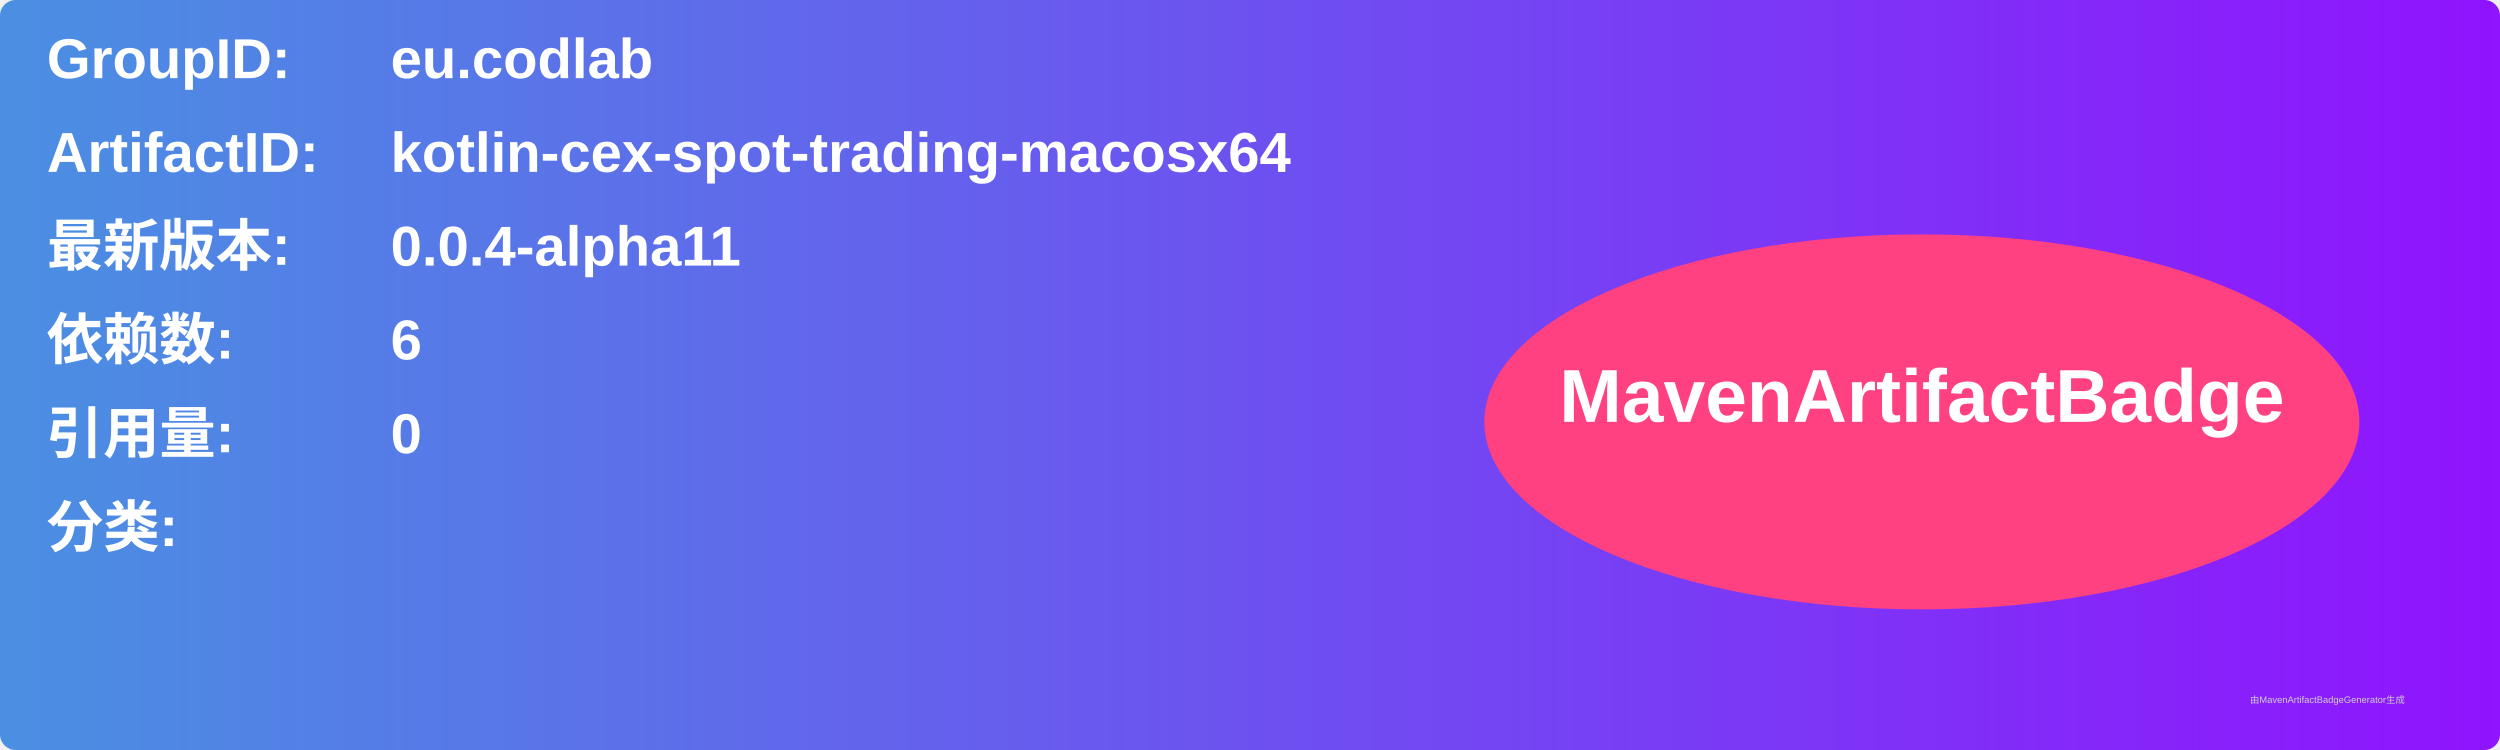
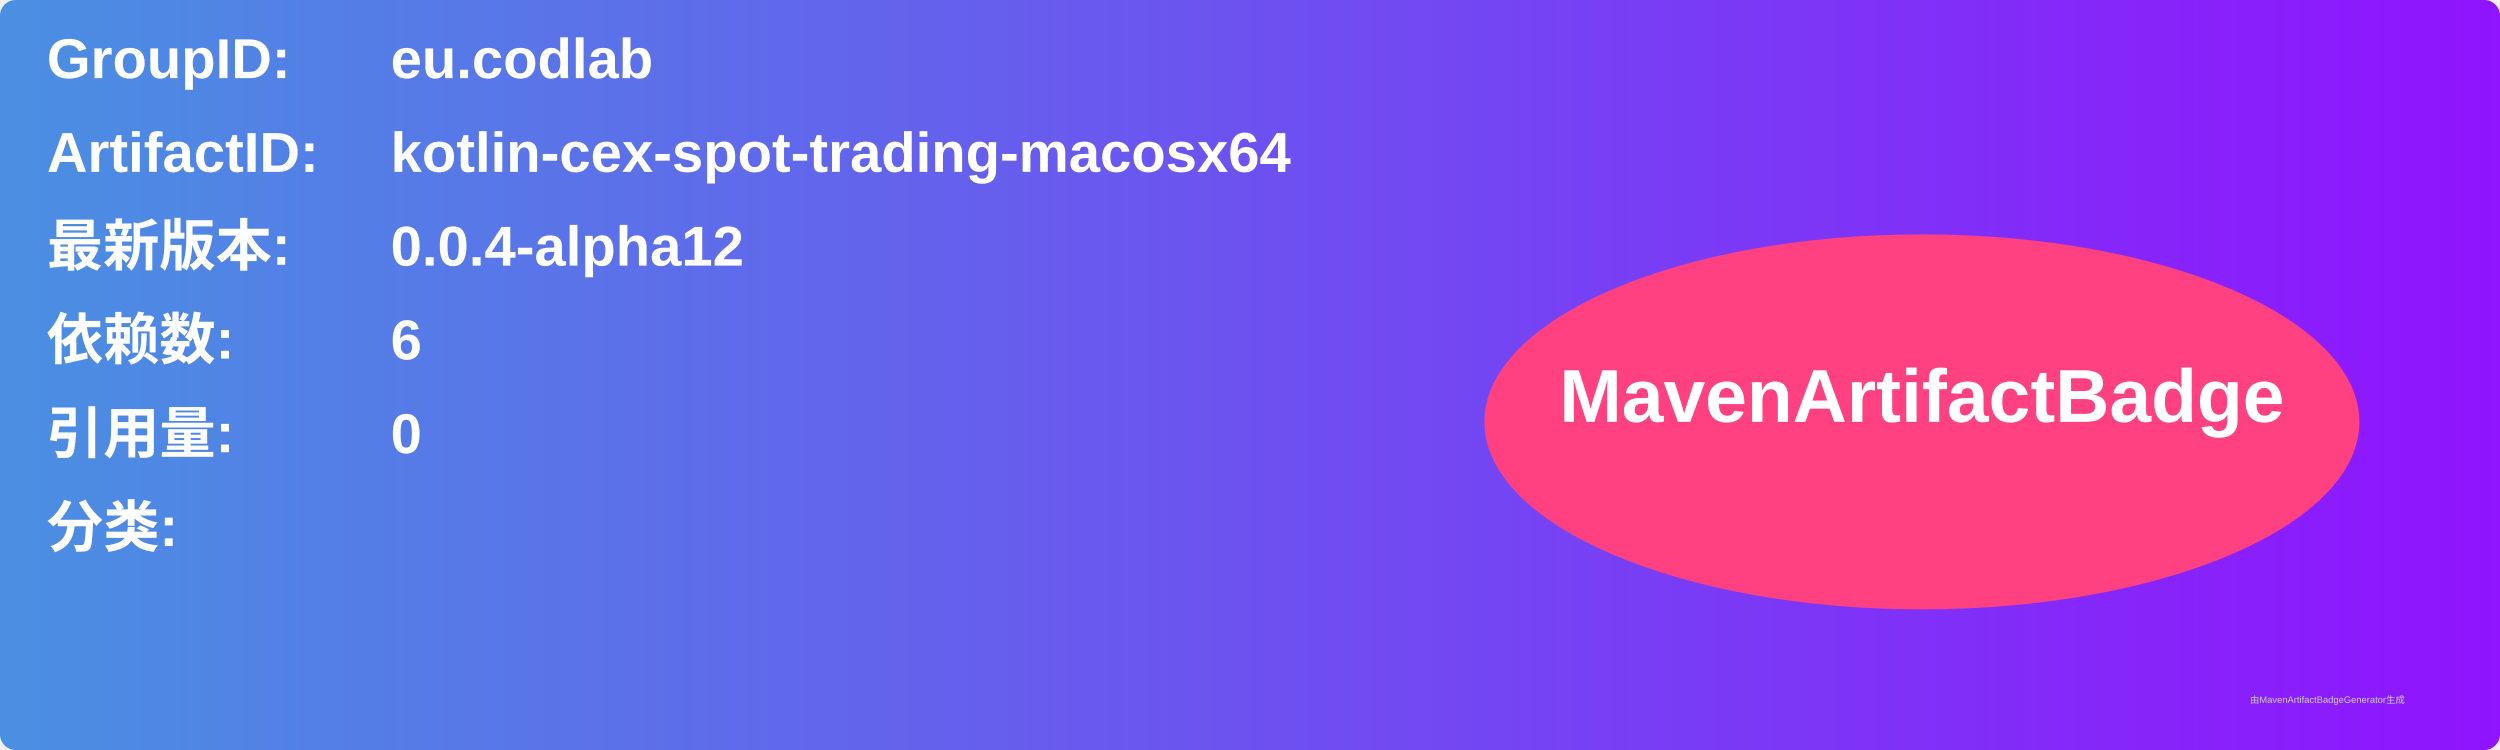
<svg xmlns="http://www.w3.org/2000/svg" width="800" height="240" viewBox="0 0 800 240">
  <linearGradient id="grad" x1="0%" y1="0%" x2="100%" y2="0%">
    <stop offset="0%" stop-color="#4a90e2" />
    <stop offset="100%" stop-color="#9013fe" />
  </linearGradient>
  <rect width="100%" height="100%" rx="5" ry="5" fill="url(#grad)" />
  <g transform="translate(15, 15)">
    <text x="0" y="10" font-family="Arial" font-size="18" fill="white" font-weight="bold" width="260">GroupID:</text>
    <text x="110" y="10" font-family="Arial" font-size="18" fill="white" font-weight="bold" width="460">eu.codlab</text>
    <text x="0" y="40" font-family="Arial" font-size="18" fill="white" font-weight="bold" width="260">ArtifactID:</text>
    <text x="110" y="40" font-family="Arial" font-size="18" fill="white" font-weight="bold" width="460">kotlin-cex-spot-trading-macosx64</text>
    <text x="0" y="70" font-family="Arial" font-size="18" fill="white" font-weight="bold">最新版本:</text>
    <text x="110" y="70" font-family="Arial" font-size="18" fill="white" font-weight="bold">
-       <tspan font-weight="bold">0.0.4-alpha11</tspan>
+       <tspan font-weight="bold">0.0.4-alpha12</tspan>
    </text>
    <text x="0" y="100" font-family="Arial" font-size="18" fill="white" font-weight="bold">依赖数: </text>
    <text x="110" y="100" font-family="Arial" font-size="18" fill="white">
      <tspan font-weight="bold">6</tspan>
    </text>
    <text x="0" y="130" font-family="Arial" font-size="18" fill="white" font-weight="bold">引用量: </text>
    <text x="110" y="130" font-family="Arial" font-size="18" fill="white">
      <tspan font-weight="bold">0</tspan>
    </text>
    <text x="0" y="160" font-family="Arial" font-size="18" fill="white" font-weight="bold">分类:</text>
    <text x="10" y="190" font-family="Arial" font-size="10" fill="white">
      <tspan font-weight="bold" />
    </text>
    <ellipse cx="600" cy="120" rx="140" ry="60" fill="#ff4081" />
    <text x="600" y="120" text-anchor="middle" font-family="Arial" font-size="24" fill="white" font-weight="bold">MavenArtifactBadge</text>
  </g>
  <text x="720" y="225" font-family="Arial" font-size="3" fill="#d0d0d0">由MavenArtifactBadgeGenerator生成</text>
</svg>
